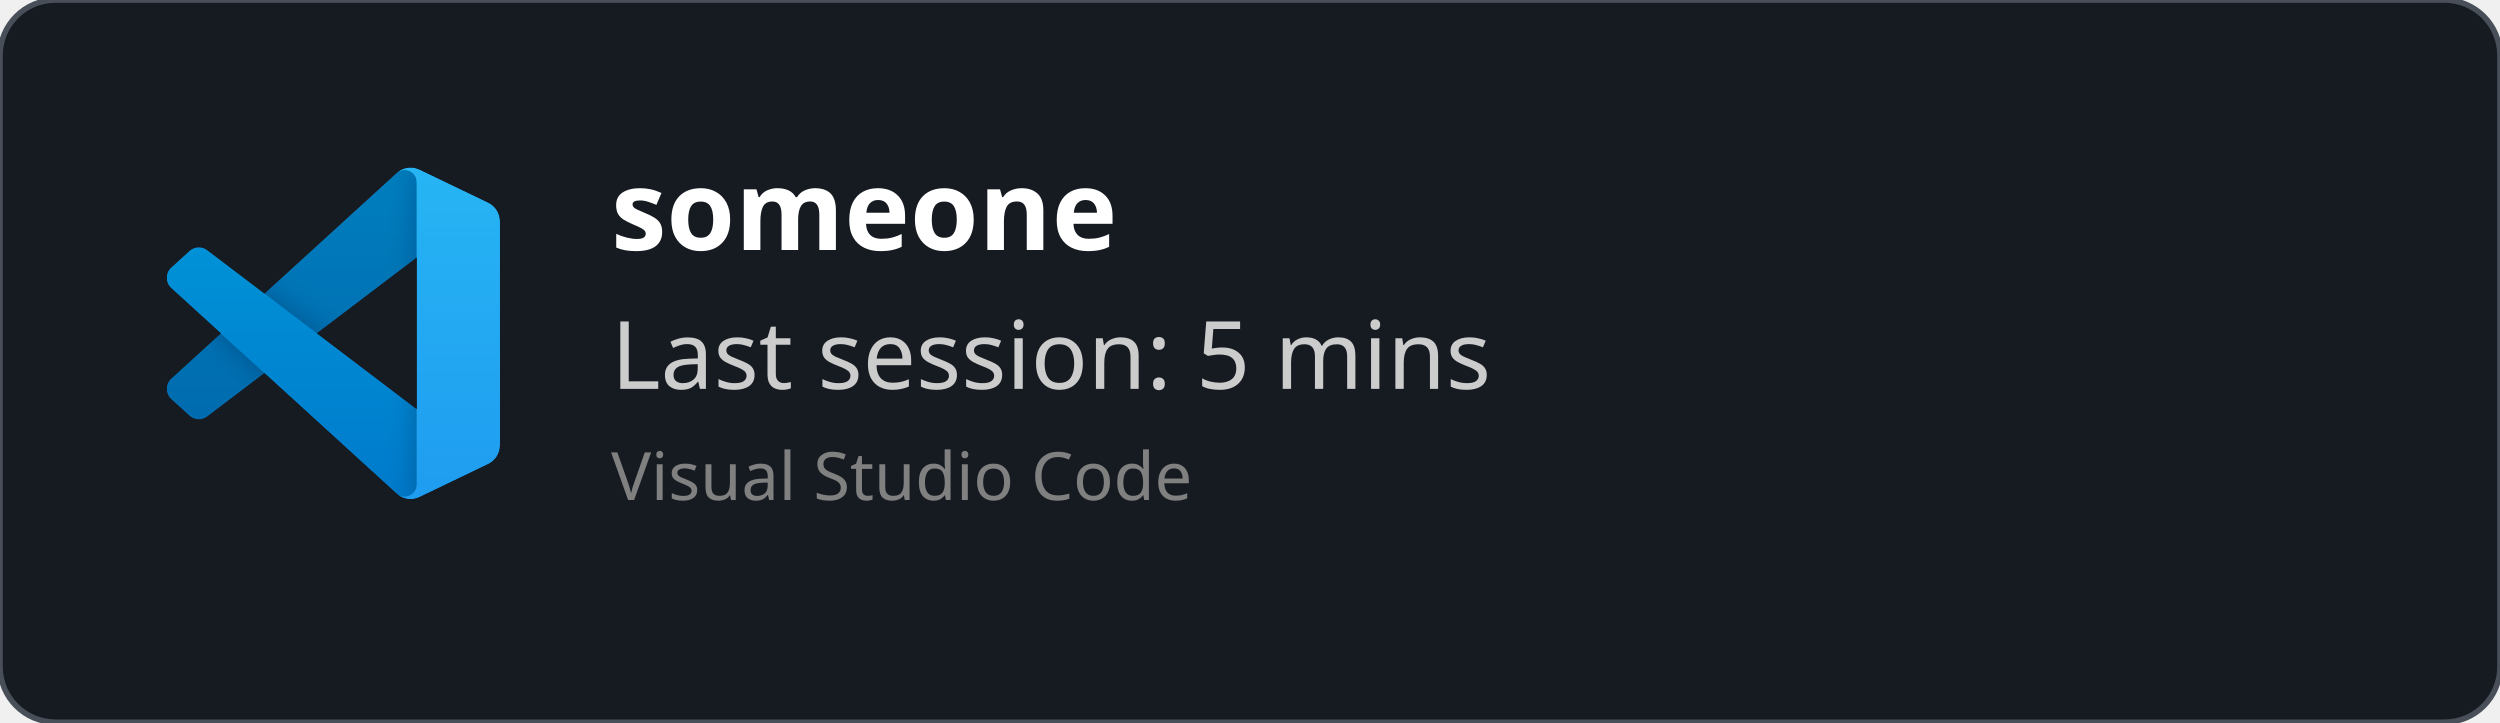
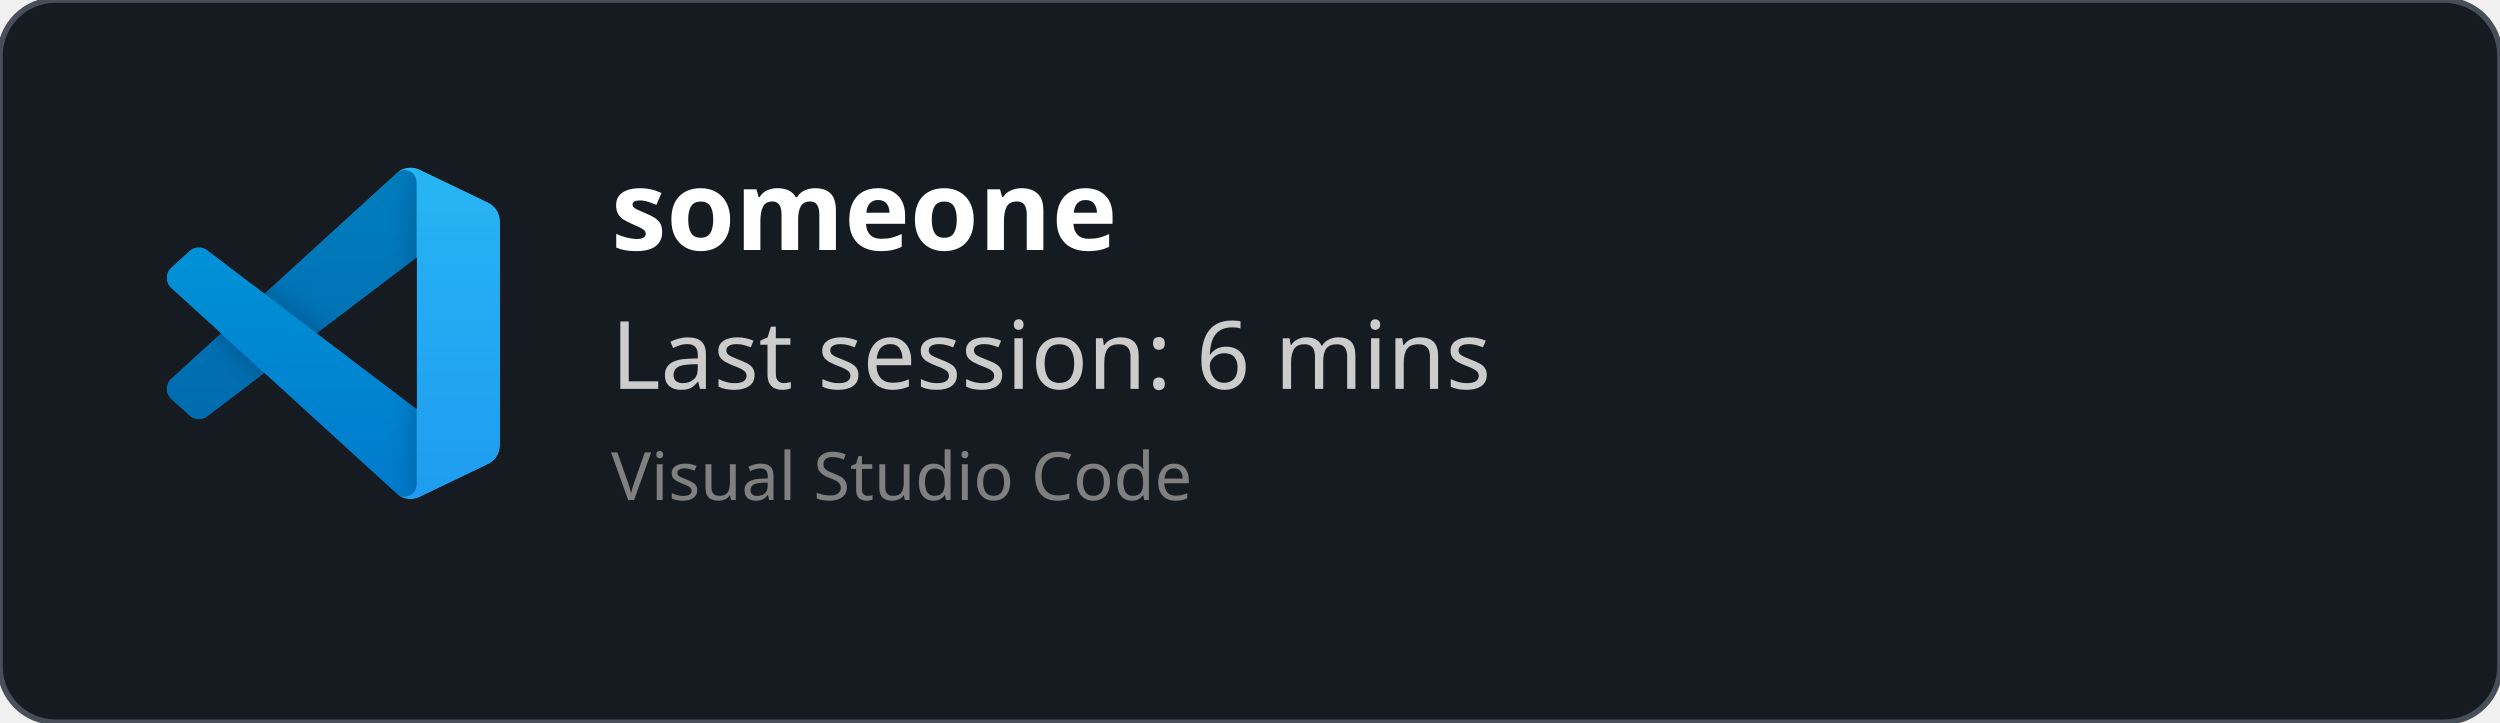
<svg xmlns="http://www.w3.org/2000/svg" width="450" height="130" viewBox="0 0 450 130" fill="none" role="img">
  <style>
    *{
        font-family: 'Segoe UI', Ubuntu, monospace
    }
    </style>
  <defs>
    <clipPath id="horizontalClip" x="20" y="20" width="500" height="200">
      <rect x="90" y="20" width="300" height="50" />
    </clipPath>
  </defs>
  <rect width="450" height="130" fill="rgba(22,27,34)" stroke="#484f58" stroke-width="1" fill-opacity="1" stroke-opacity="1" x="0" y="0" rx="10px" ry="10px">
    </rect>
  <svg width="60" height="60" x="30" y="30" viewBox="0 0 100 100" fill="none" id="vscode">
    <mask id="mask0" mask-type="alpha" maskUnits="userSpaceOnUse" x="0" y="0" width="100" height="100">
      <path fill-rule="evenodd" clip-rule="evenodd" d="M70.912 99.317C72.487 99.931 74.283 99.891 75.873 99.126L96.461 89.22C98.624 88.179 100 85.989 100 83.587V16.413C100 14.011 98.624 11.822 96.461 10.781L75.873 0.874C73.786 -0.13 71.345 0.116 69.513 1.447C69.252 1.637 69.003 1.849 68.769 2.083L29.355 38.041L12.187 25.01C10.589 23.797 8.354 23.896 6.869 25.246L1.363 30.255C-0.453 31.906 -0.455 34.763 1.359 36.417L16.247 50L1.359 63.583C-0.455 65.237 -0.453 68.094 1.363 69.745L6.869 74.754C8.354 76.104 10.589 76.204 12.187 74.99L29.355 61.959L68.769 97.917C69.392 98.541 70.125 99.01 70.912 99.317ZM75.015 27.299L45.109 50L75.015 72.701V27.299Z" fill="white" />
    </mask>
    <g mask="url(#mask0)">
      <path d="M96.461 10.796L75.857 0.876C73.472 -0.273 70.622 0.212 68.75 2.083L1.299 63.583C-0.516 65.237 -0.514 68.094 1.303 69.745L6.813 74.754C8.298 76.104 10.535 76.204 12.134 74.99L93.361 13.37C96.086 11.303 100 13.246 100 16.667V16.427C100 14.027 98.625 11.838 96.461 10.796Z" fill="#0065A9" />
      <g filter="url(#filter0_d)">
        <path d="M96.461 89.204L75.857 99.124C73.472 100.273 70.622 99.788 68.75 97.917L1.299 36.417C-0.516 34.763 -0.514 31.906 1.303 30.255L6.813 25.246C8.298 23.896 10.535 23.796 12.134 25.009L93.361 86.63C96.086 88.697 100 86.754 100 83.333V83.573C100 85.974 98.625 88.162 96.461 89.204Z" fill="#007ACC" />
      </g>
      <g filter="url(#filter1_d)">
        <path d="M75.858 99.126C73.472 100.274 70.622 99.788 68.75 97.917C71.056 100.223 75 98.59 75 95.328V4.672C75 1.41 71.056 -0.223 68.75 2.083C70.622 0.211 73.472 -0.274 75.858 0.874L96.459 10.781C98.623 11.822 100 14.011 100 16.413V83.587C100 85.989 98.623 88.179 96.459 89.22L75.858 99.126Z" fill="#1F9CF0" />
      </g>
      <g style="mix-blend-mode:overlay" opacity="0.25">
        <path fill-rule="evenodd" clip-rule="evenodd" d="M70.851 99.317C72.426 99.931 74.222 99.891 75.812 99.126L96.4 89.22C98.563 88.179 99.939 85.989 99.939 83.587V16.413C99.939 14.011 98.564 11.822 96.4 10.781L75.812 0.874C73.725 -0.13 71.284 0.116 69.453 1.447C69.191 1.637 68.942 1.849 68.708 2.083L29.294 38.041L12.126 25.01C10.528 23.796 8.293 23.896 6.809 25.246L1.302 30.255C-0.513 31.906 -0.515 34.763 1.298 36.417L16.186 50L1.298 63.583C-0.515 65.237 -0.513 68.094 1.302 69.745L6.809 74.754C8.293 76.104 10.528 76.204 12.126 74.99L29.294 61.959L68.708 97.917C69.332 98.54 70.064 99.01 70.851 99.317ZM74.954 27.299L45.048 50L74.954 72.701V27.299Z" fill="url(#paint0_linear)" />
      </g>
    </g>
    <defs>
      <filter id="filter0_d" x="-8.394" y="15.829" width="116.727" height="92.246" filterUnits="userSpaceOnUse" color-interpolation-filters="sRGB">
        <feFlood flood-opacity="0" result="BackgroundImageFix" />
        <feColorMatrix in="SourceAlpha" type="matrix" values="0 0 0 0 0 0 0 0 0 0 0 0 0 0 0 0 0 0 127 0" />
        <feOffset />
        <feGaussianBlur stdDeviation="4.167" />
        <feColorMatrix type="matrix" values="0 0 0 0 0 0 0 0 0 0 0 0 0 0 0 0 0 0 0.25 0" />
        <feBlend mode="overlay" in2="BackgroundImageFix" result="effect1_dropShadow" />
        <feBlend mode="normal" in="SourceGraphic" in2="effect1_dropShadow" result="shape" />
      </filter>
      <filter id="filter1_d" x="60.417" y="-8.076" width="47.917" height="116.151" filterUnits="userSpaceOnUse" color-interpolation-filters="sRGB">
        <feFlood flood-opacity="0" result="BackgroundImageFix" />
        <feColorMatrix in="SourceAlpha" type="matrix" values="0 0 0 0 0 0 0 0 0 0 0 0 0 0 0 0 0 0 127 0" />
        <feOffset />
        <feGaussianBlur stdDeviation="4.167" />
        <feColorMatrix type="matrix" values="0 0 0 0 0 0 0 0 0 0 0 0 0 0 0 0 0 0 0.25 0" />
        <feBlend mode="overlay" in2="BackgroundImageFix" result="effect1_dropShadow" />
        <feBlend mode="normal" in="SourceGraphic" in2="effect1_dropShadow" result="shape" />
      </filter>
      <linearGradient id="paint0_linear" x1="49.939" y1="0.258" x2="49.939" y2="99.742" gradientUnits="userSpaceOnUse">
        <stop stop-color="white" />
        <stop offset="1" stop-color="white" stop-opacity="0" />
      </linearGradient>
    </defs>
  </svg>
  <text x="110" y="45" font-size="20" clip-path="url(#horizontalClip)" font-weight="bold" font-family="Ubuntu" fill="white">
    someone
    </text>
  <text x="110" y="70" font-size="17px" font-family="Ubuntu" fill="#ccc">
-     Last session: 5 mins
+     Last session: 6 mins
    </text>
  <text x="110" y="90" font-size="12px" font-family="Ubuntu" fill="grey">
    Visual Studio Code
    </text>
</svg>
